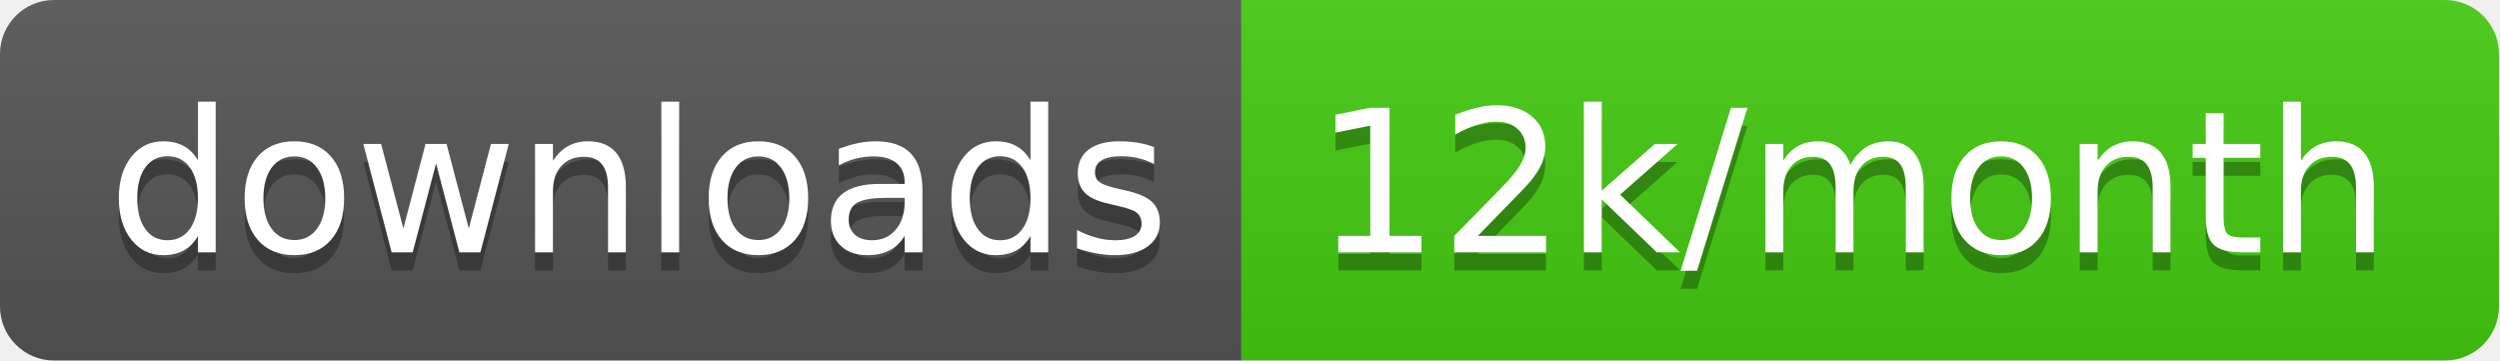
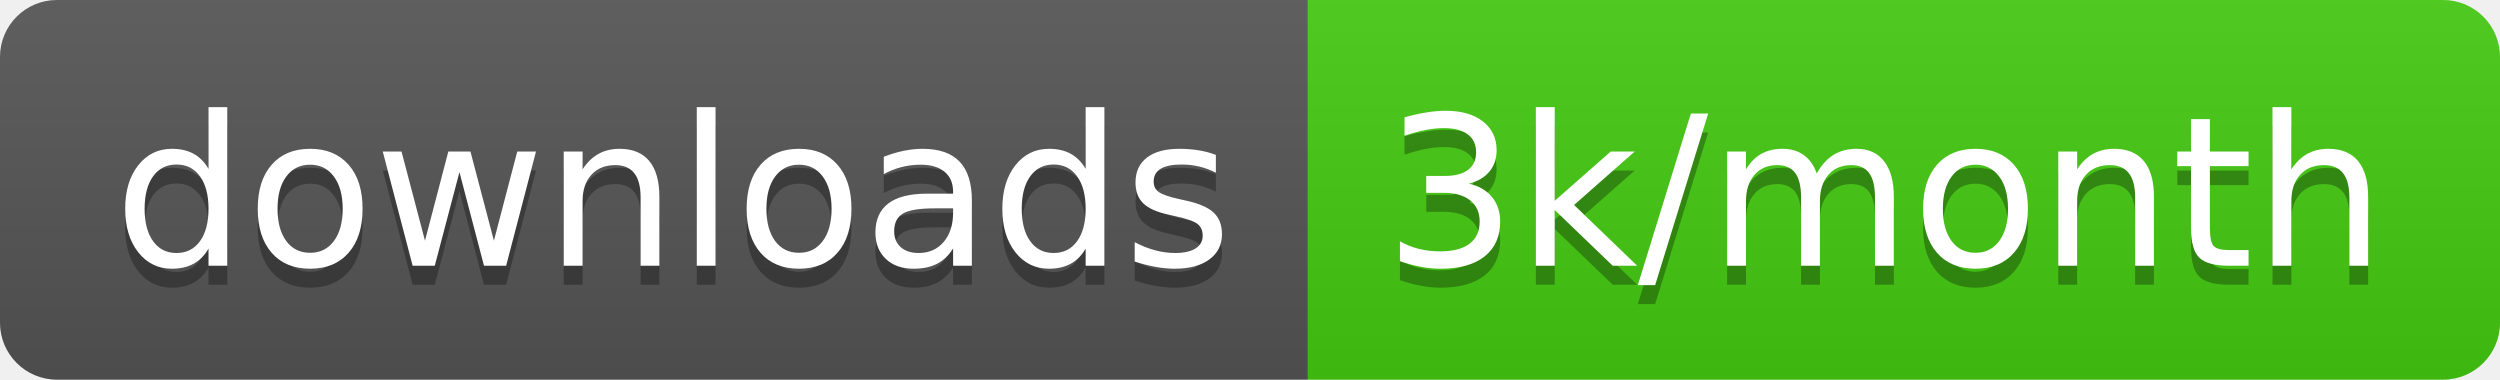
- <svg xmlns="http://www.w3.org/2000/svg" width="138.7" height="20">
+ <svg xmlns="http://www.w3.org/2000/svg" width="131.7" height="20">
  <linearGradient id="smooth" x2="0" y2="100%">
    <stop offset="0" stop-color="#bbb" stop-opacity=".1" />
    <stop offset="1" stop-opacity=".1" />
  </linearGradient>
  <clipPath id="round">
-     <rect width="138.7" height="20" rx="3" fill="#fff" />
+     <rect width="131.7" height="20" rx="3" fill="#fff" />
  </clipPath>
  <g clip-path="url(#round)">
    <rect width="68.9" height="20" fill="#555" />
-     <rect x="68.9" width="69.8" height="20" fill="#4c1" />
-     <rect width="138.7" height="20" fill="url(#smooth)" />
+     <rect x="68.9" width="62.8" height="20" fill="#4c1" />
+     <rect width="131.7" height="20" fill="url(#smooth)" />
  </g>
  <g fill="#fff" text-anchor="middle" font-family="DejaVu Sans,Verdana,Geneva,sans-serif" font-size="110">
    <text x="354.5" y="150" fill="#010101" fill-opacity=".3" transform="scale(0.1)" textLength="589.0" lengthAdjust="spacing">downloads</text>
    <text x="354.5" y="140" transform="scale(0.1)" textLength="589.0" lengthAdjust="spacing">downloads</text>
-     <text x="1028.0" y="150" fill="#010101" fill-opacity=".3" transform="scale(0.1)" textLength="598.0" lengthAdjust="spacing">12k/month</text>
-     <text x="1028.0" y="140" transform="scale(0.1)" textLength="598.0" lengthAdjust="spacing">12k/month</text>
+     <text x="993" y="150" fill="#010101" fill-opacity=".3" transform="scale(0.1)" textLength="528.0" lengthAdjust="spacing">3k/month</text>
+     <text x="993" y="140" transform="scale(0.1)" textLength="528.0" lengthAdjust="spacing">3k/month</text>
  </g>
</svg>
